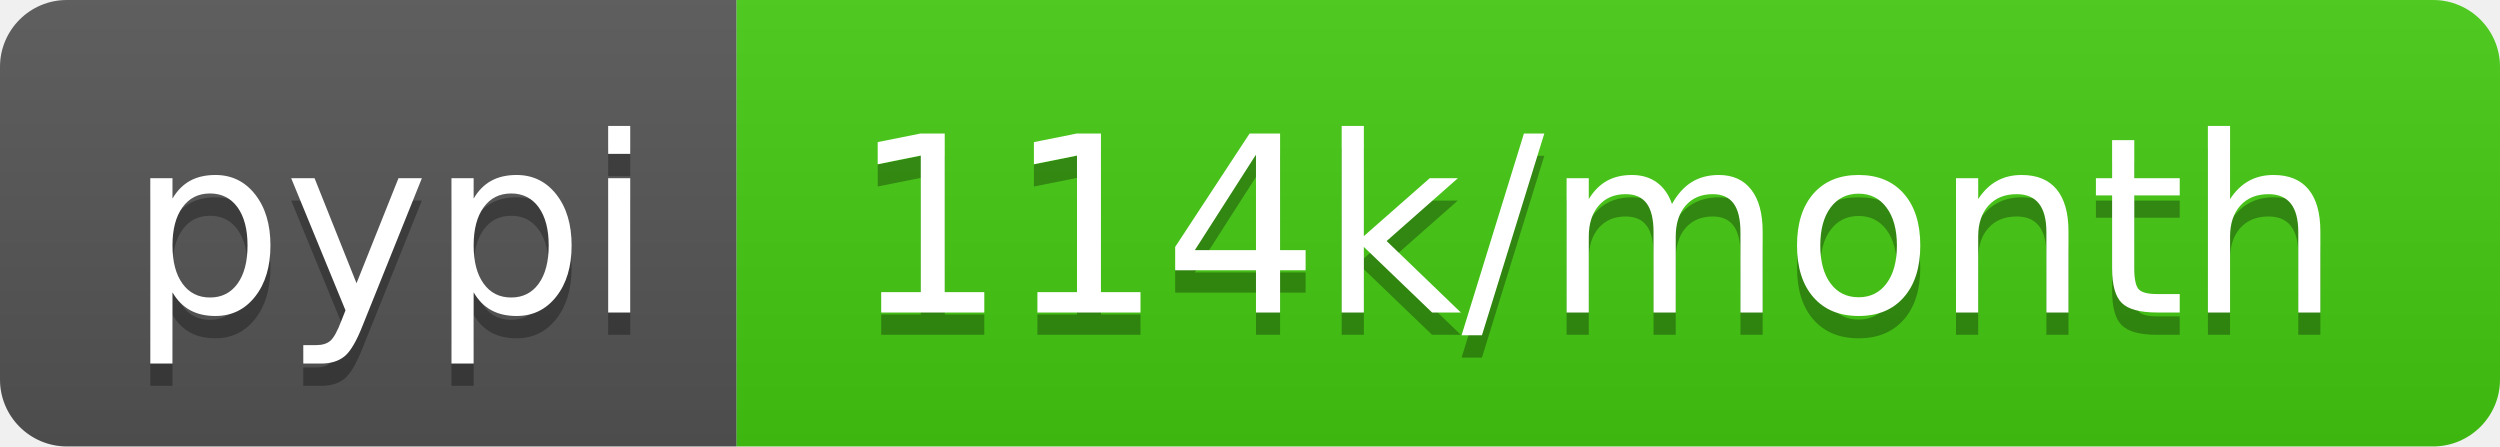
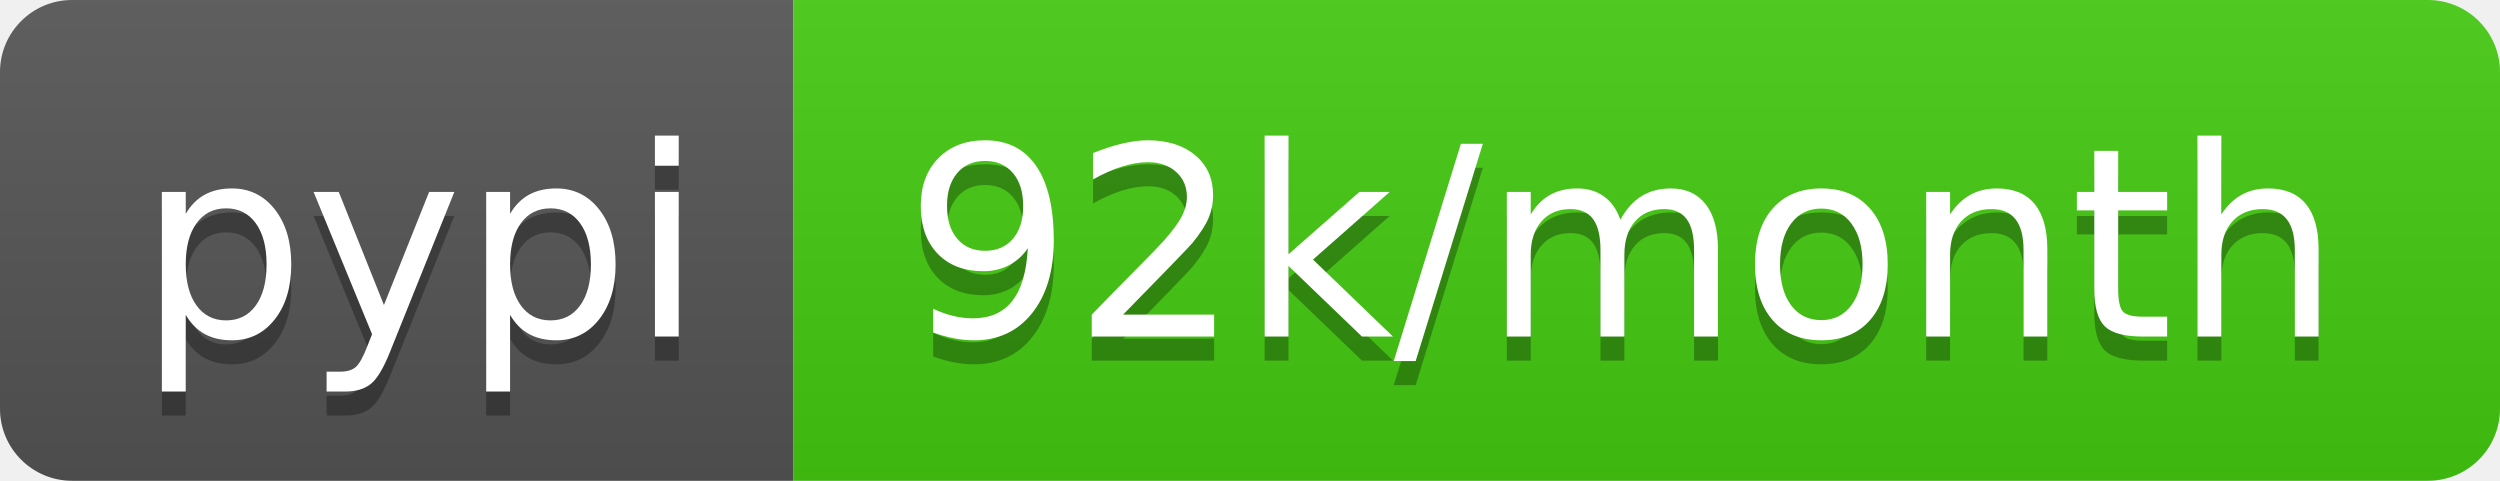
- <svg xmlns="http://www.w3.org/2000/svg" width="112" height="20" role="img" aria-label="pypi: 114k/month">
+ <svg xmlns="http://www.w3.org/2000/svg" width="104" height="20" role="img" aria-label="pypi: 92k/month">
  <linearGradient id="s" x2="0" y2="100%">
    <stop offset="0" stop-color="#bbb" stop-opacity=".1" />
    <stop offset="1" stop-opacity=".1" />
  </linearGradient>
  <clipPath id="r">
-     <rect width="112" height="20" rx="3" fill="#fff" />
+     <rect width="104" height="20" rx="3" fill="#fff" />
  </clipPath>
  <g clip-path="url(#r)">
    <rect width="33" height="20" fill="#555" />
-     <rect x="33" width="79" height="20" fill="#4c1" />
-     <rect width="112" height="20" fill="url(#s)" />
+     <rect x="33" width="71" height="20" fill="#4c1" />
+     <rect width="104" height="20" fill="url(#s)" />
  </g>
  <g fill="#fff" text-anchor="middle" font-family="Verdana,Geneva,DejaVu Sans,sans-serif" text-rendering="geometricPrecision" font-size="110">
    <text aria-hidden="true" x="175" y="150" fill="#010101" fill-opacity=".3" transform="scale(.1)" textLength="230">pypi</text>
    <text x="175" y="140" transform="scale(.1)" fill="#fff" textLength="230">pypi</text>
-     <text aria-hidden="true" x="715" y="150" fill="#010101" fill-opacity=".3" transform="scale(.1)" textLength="690">114k/month</text>
-     <text x="715" y="140" transform="scale(.1)" fill="#fff" textLength="690">114k/month</text>
+     <text aria-hidden="true" x="675" y="150" fill="#010101" fill-opacity=".3" transform="scale(.1)" textLength="610">92k/month</text>
+     <text x="675" y="140" transform="scale(.1)" fill="#fff" textLength="610">92k/month</text>
  </g>
</svg>
